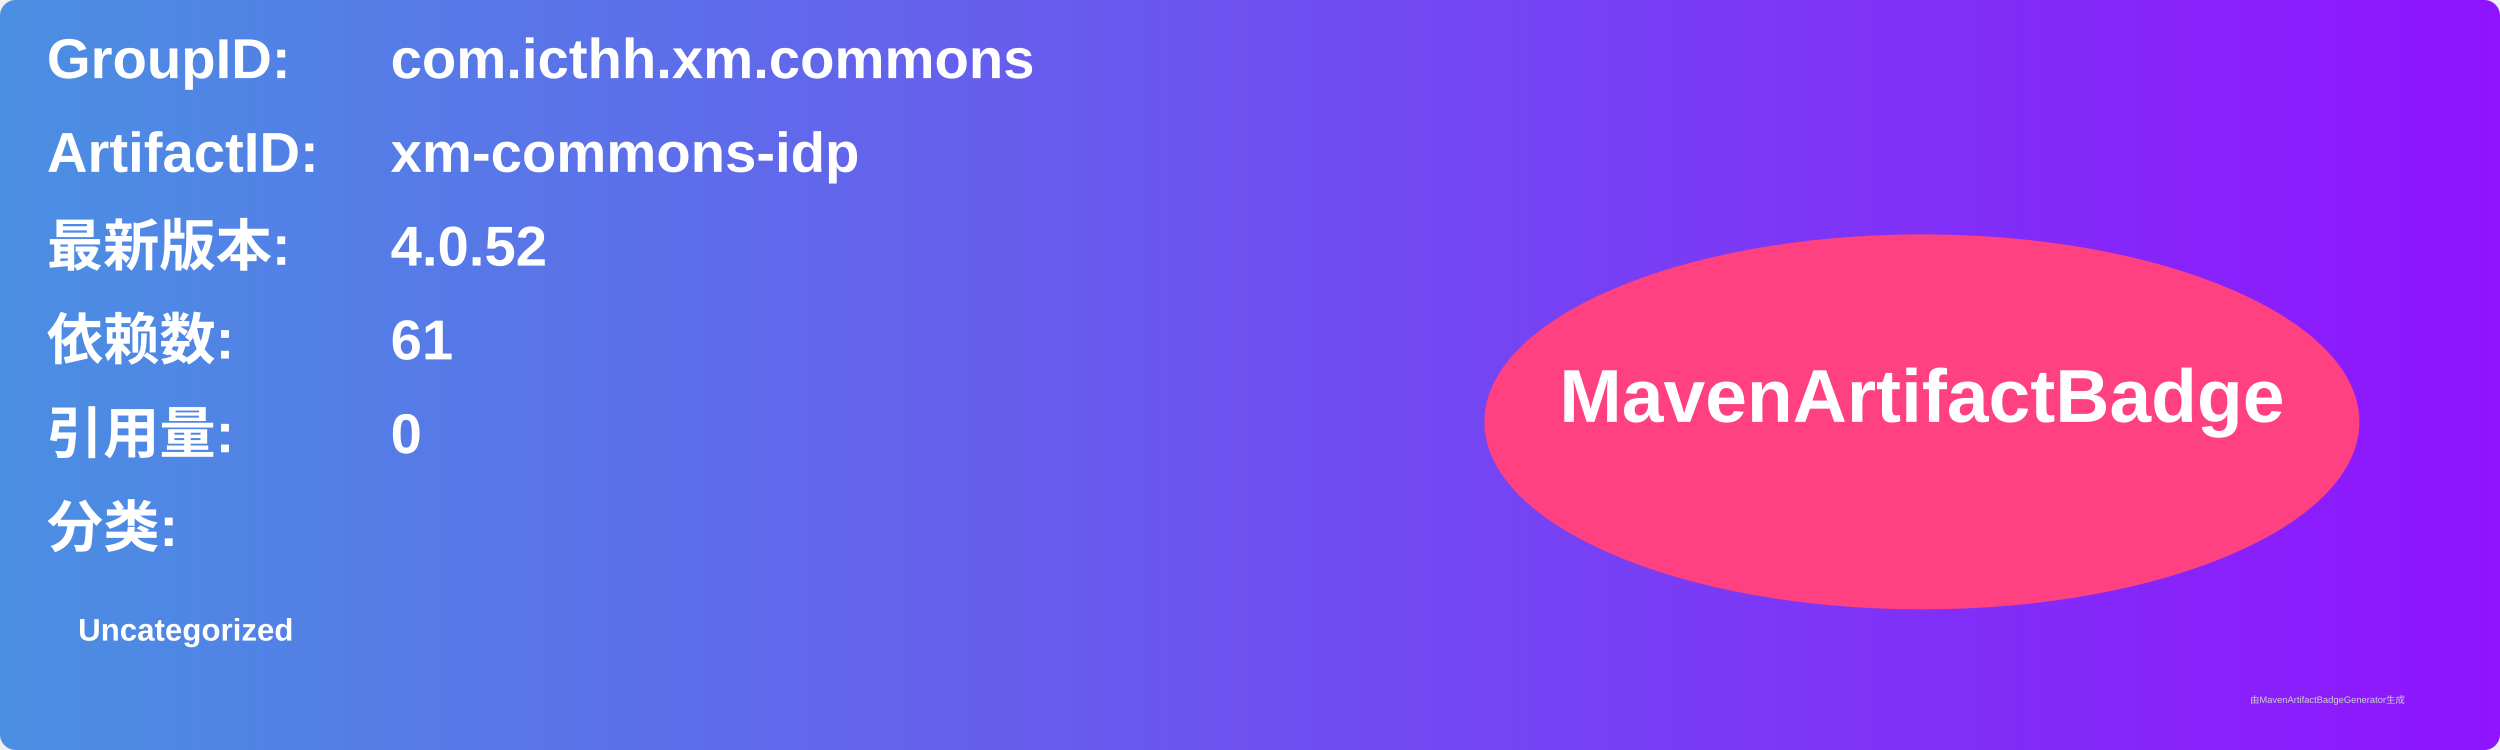
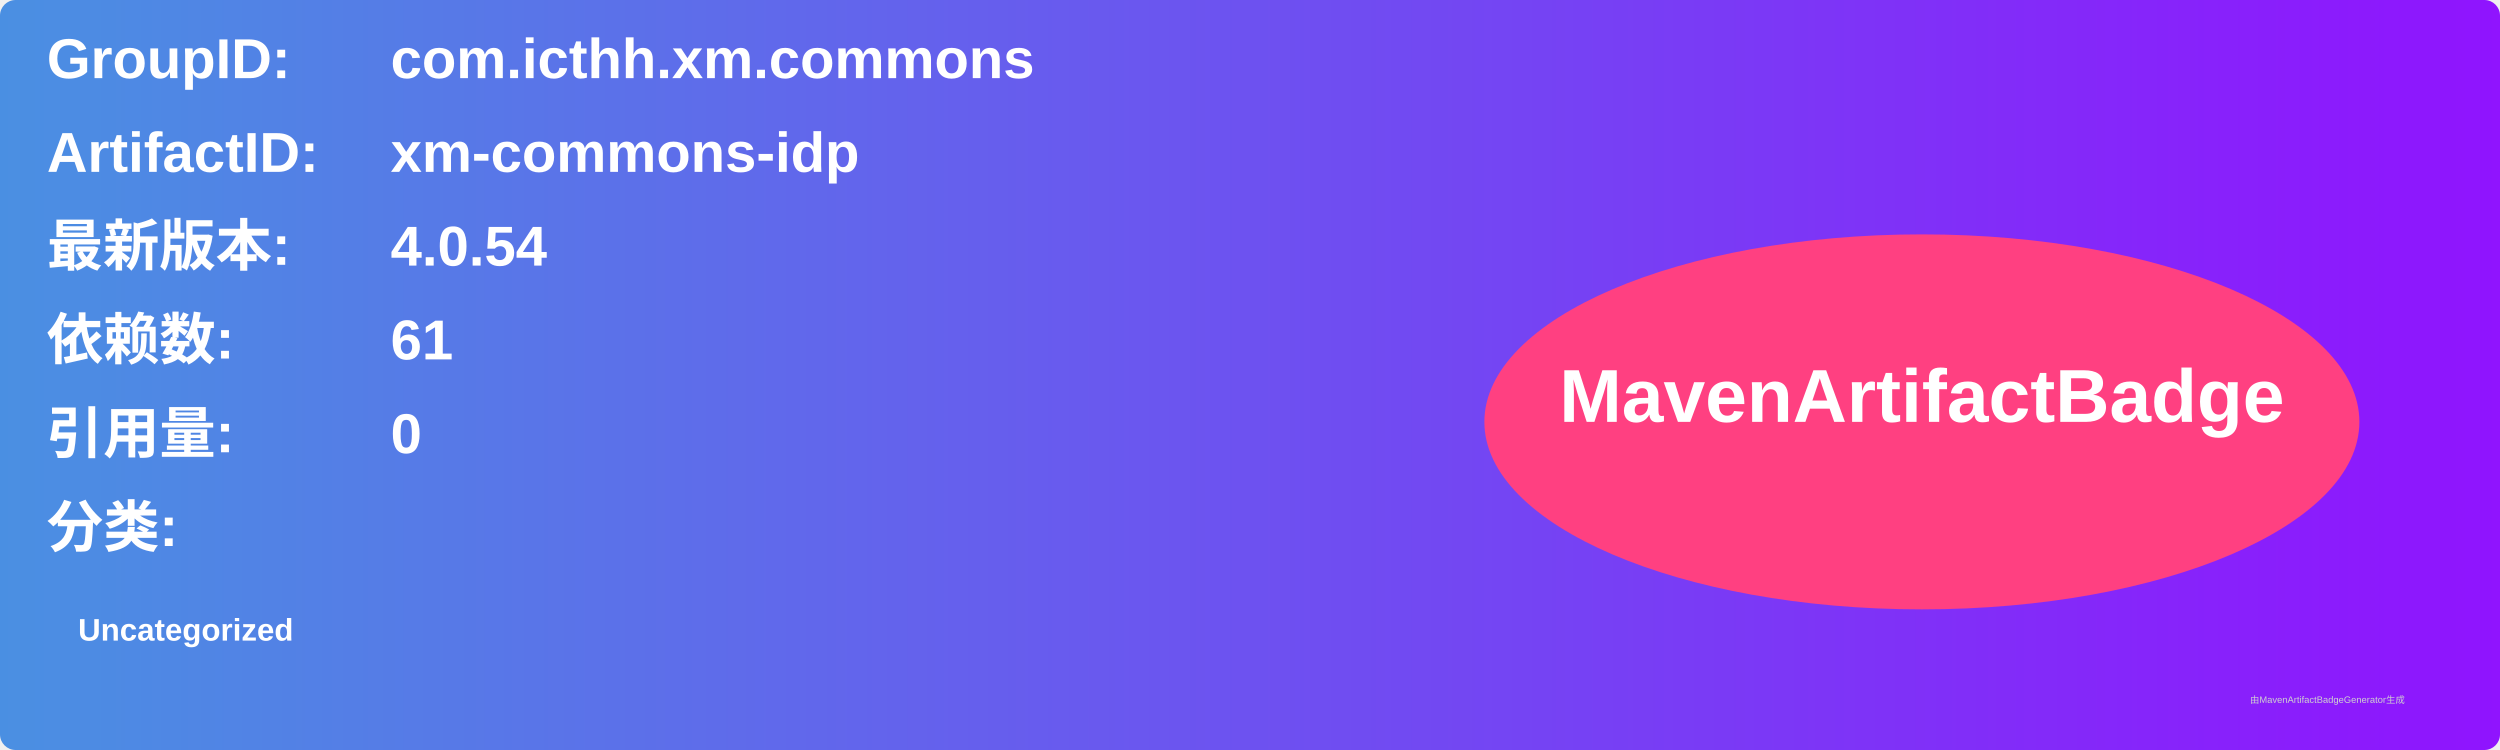
<svg xmlns="http://www.w3.org/2000/svg" width="800" height="240" viewBox="0 0 800 240">
  <linearGradient id="grad" x1="0%" y1="0%" x2="100%" y2="0%">
    <stop offset="0%" stop-color="#4a90e2" />
    <stop offset="100%" stop-color="#9013fe" />
  </linearGradient>
  <rect width="100%" height="100%" rx="5" ry="5" fill="url(#grad)" />
  <g transform="translate(15, 15)">
    <text x="0" y="10" font-family="Arial" font-size="18" fill="white" font-weight="bold" width="260">GroupID:</text>
    <text x="110" y="10" font-family="Arial" font-size="18" fill="white" font-weight="bold" width="460">com.icthh.xm.commons</text>
    <text x="0" y="40" font-family="Arial" font-size="18" fill="white" font-weight="bold" width="260">ArtifactID:</text>
    <text x="110" y="40" font-family="Arial" font-size="18" fill="white" font-weight="bold" width="460">xm-commons-idp</text>
    <text x="0" y="70" font-family="Arial" font-size="18" fill="white" font-weight="bold">最新版本:</text>
    <text x="110" y="70" font-family="Arial" font-size="18" fill="white" font-weight="bold">
-       <tspan font-weight="bold">4.0.52</tspan>
+       <tspan font-weight="bold">4.0.54</tspan>
    </text>
    <text x="0" y="100" font-family="Arial" font-size="18" fill="white" font-weight="bold">依赖数: </text>
    <text x="110" y="100" font-family="Arial" font-size="18" fill="white">
      <tspan font-weight="bold">61</tspan>
    </text>
    <text x="0" y="130" font-family="Arial" font-size="18" fill="white" font-weight="bold">引用量: </text>
    <text x="110" y="130" font-family="Arial" font-size="18" fill="white">
      <tspan font-weight="bold">0</tspan>
    </text>
    <text x="0" y="160" font-family="Arial" font-size="18" fill="white" font-weight="bold">分类:</text>
    <text x="10" y="190" font-family="Arial" font-size="10" fill="white">
      <tspan font-weight="bold">Uncategorized</tspan>
    </text>
    <ellipse cx="600" cy="120" rx="140" ry="60" fill="#ff4081" />
    <text x="600" y="120" text-anchor="middle" font-family="Arial" font-size="24" fill="white" font-weight="bold">MavenArtifactBadge</text>
  </g>
  <text x="720" y="225" font-family="Arial" font-size="3" fill="#d0d0d0">由MavenArtifactBadgeGenerator生成</text>
</svg>
